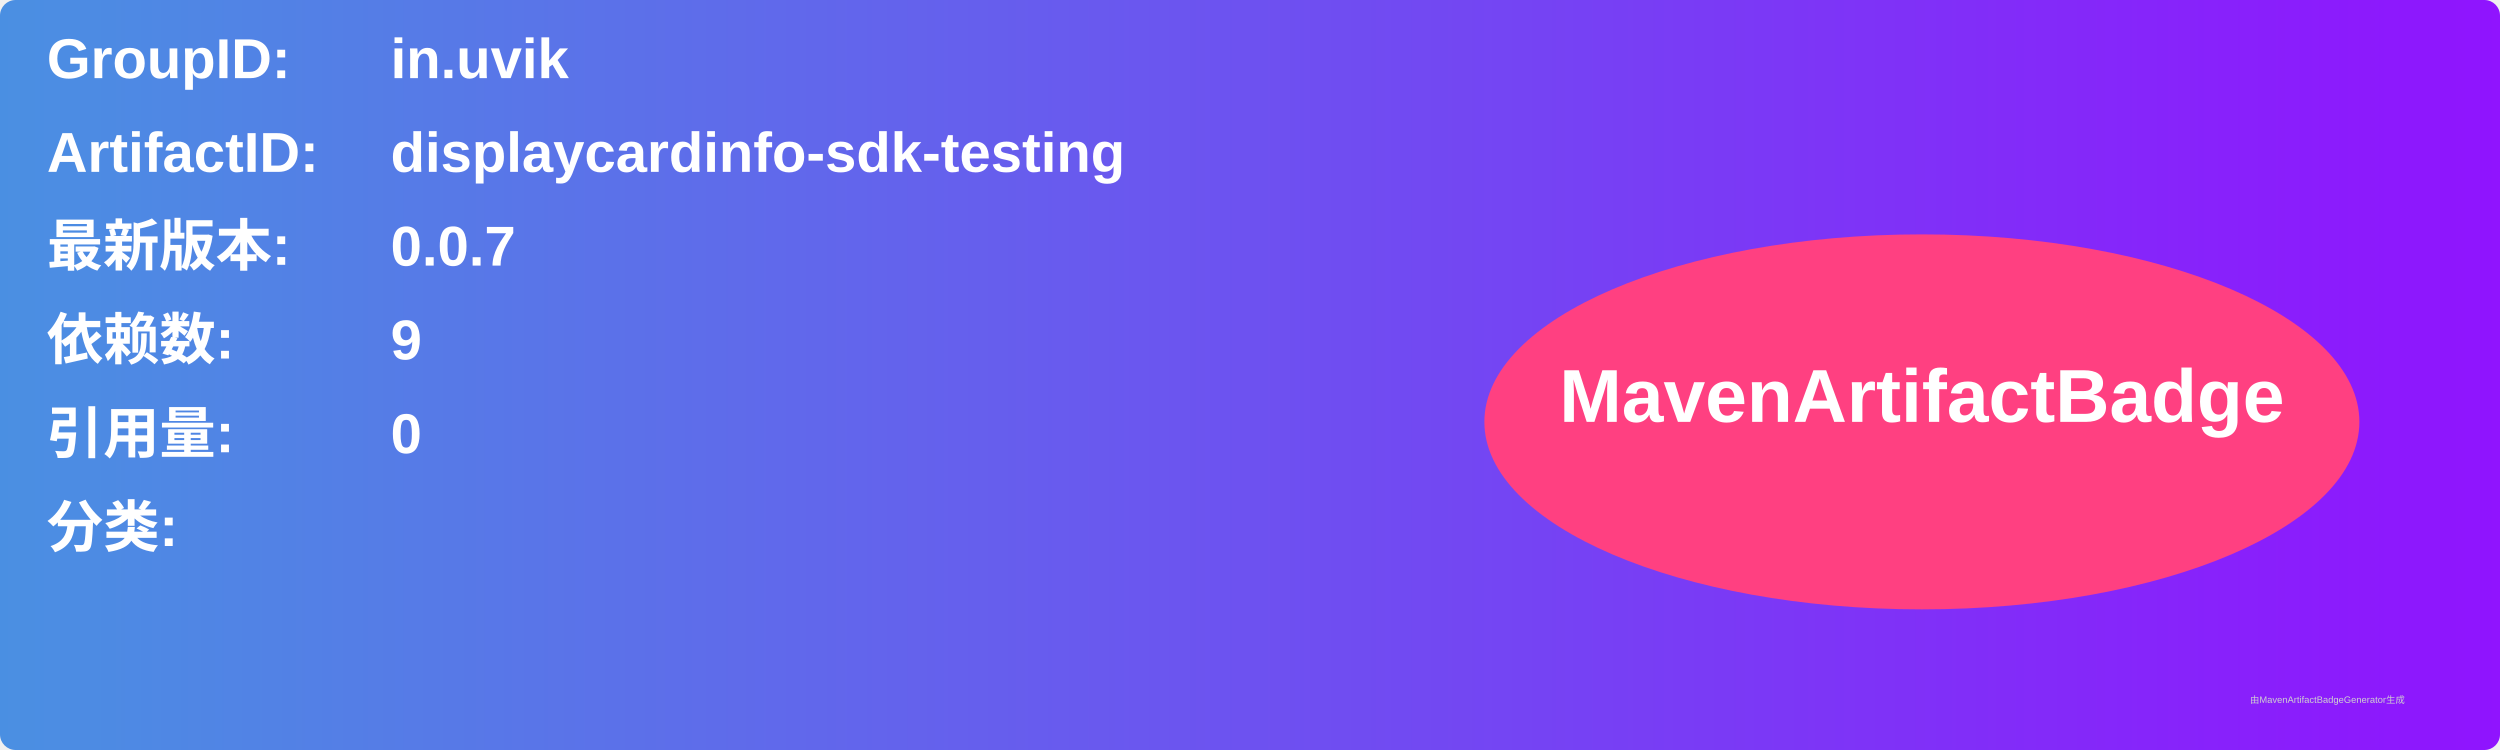
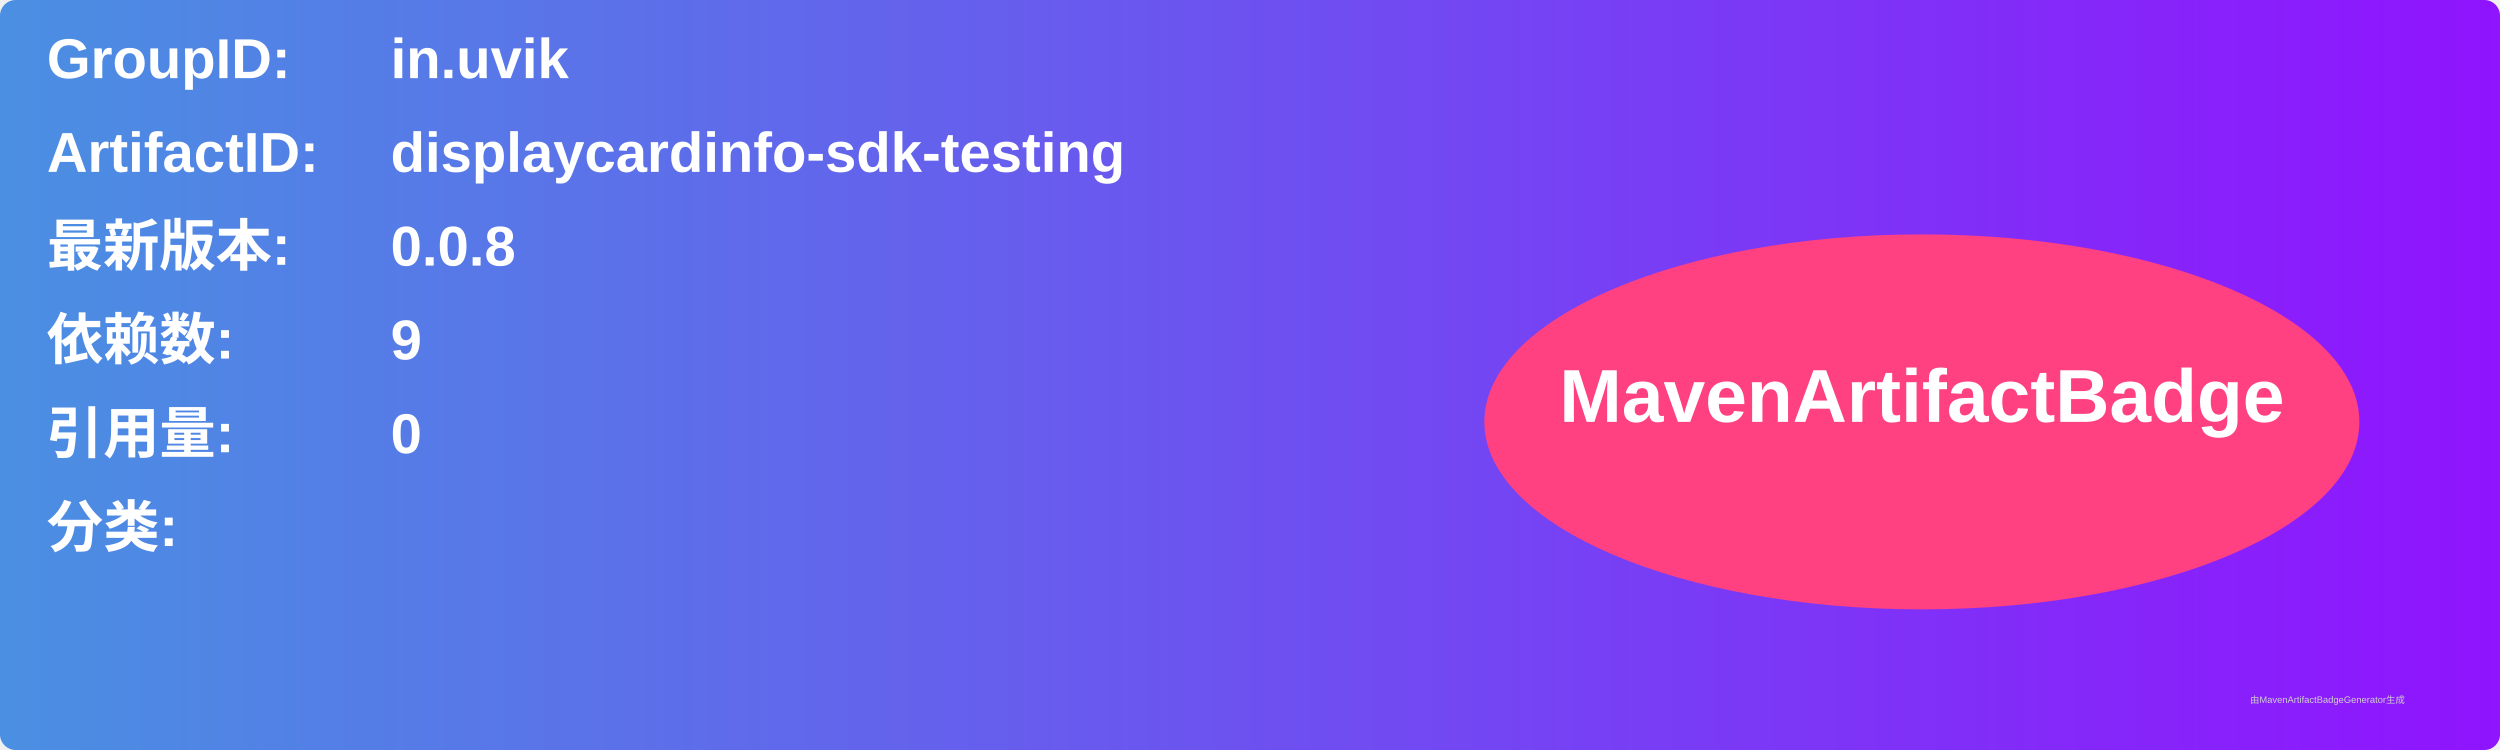
<svg xmlns="http://www.w3.org/2000/svg" width="800" height="240" viewBox="0 0 800 240">
  <linearGradient id="grad" x1="0%" y1="0%" x2="100%" y2="0%">
    <stop offset="0%" stop-color="#4a90e2" />
    <stop offset="100%" stop-color="#9013fe" />
  </linearGradient>
  <rect width="100%" height="100%" rx="5" ry="5" fill="url(#grad)" />
  <g transform="translate(15, 15)">
    <text x="0" y="10" font-family="Arial" font-size="18" fill="white" font-weight="bold" width="260">GroupID:</text>
    <text x="110" y="10" font-family="Arial" font-size="18" fill="white" font-weight="bold" width="460">in.uvik</text>
    <text x="0" y="40" font-family="Arial" font-size="18" fill="white" font-weight="bold" width="260">ArtifactID:</text>
    <text x="110" y="40" font-family="Arial" font-size="18" fill="white" font-weight="bold" width="460">displaycardinfo-sdk-testing</text>
    <text x="0" y="70" font-family="Arial" font-size="18" fill="white" font-weight="bold">最新版本:</text>
    <text x="110" y="70" font-family="Arial" font-size="18" fill="white" font-weight="bold">
-       <tspan font-weight="bold">0.0.7</tspan>
+       <tspan font-weight="bold">0.0.8</tspan>
    </text>
    <text x="0" y="100" font-family="Arial" font-size="18" fill="white" font-weight="bold">依赖数: </text>
    <text x="110" y="100" font-family="Arial" font-size="18" fill="white">
      <tspan font-weight="bold">9</tspan>
    </text>
    <text x="0" y="130" font-family="Arial" font-size="18" fill="white" font-weight="bold">引用量: </text>
    <text x="110" y="130" font-family="Arial" font-size="18" fill="white">
      <tspan font-weight="bold">0</tspan>
    </text>
    <text x="0" y="160" font-family="Arial" font-size="18" fill="white" font-weight="bold">分类:</text>
    <text x="10" y="190" font-family="Arial" font-size="10" fill="white">
      <tspan font-weight="bold" />
    </text>
    <ellipse cx="600" cy="120" rx="140" ry="60" fill="#ff4081" />
    <text x="600" y="120" text-anchor="middle" font-family="Arial" font-size="24" fill="white" font-weight="bold">MavenArtifactBadge</text>
  </g>
  <text x="720" y="225" font-family="Arial" font-size="3" fill="#d0d0d0">由MavenArtifactBadgeGenerator生成</text>
</svg>
